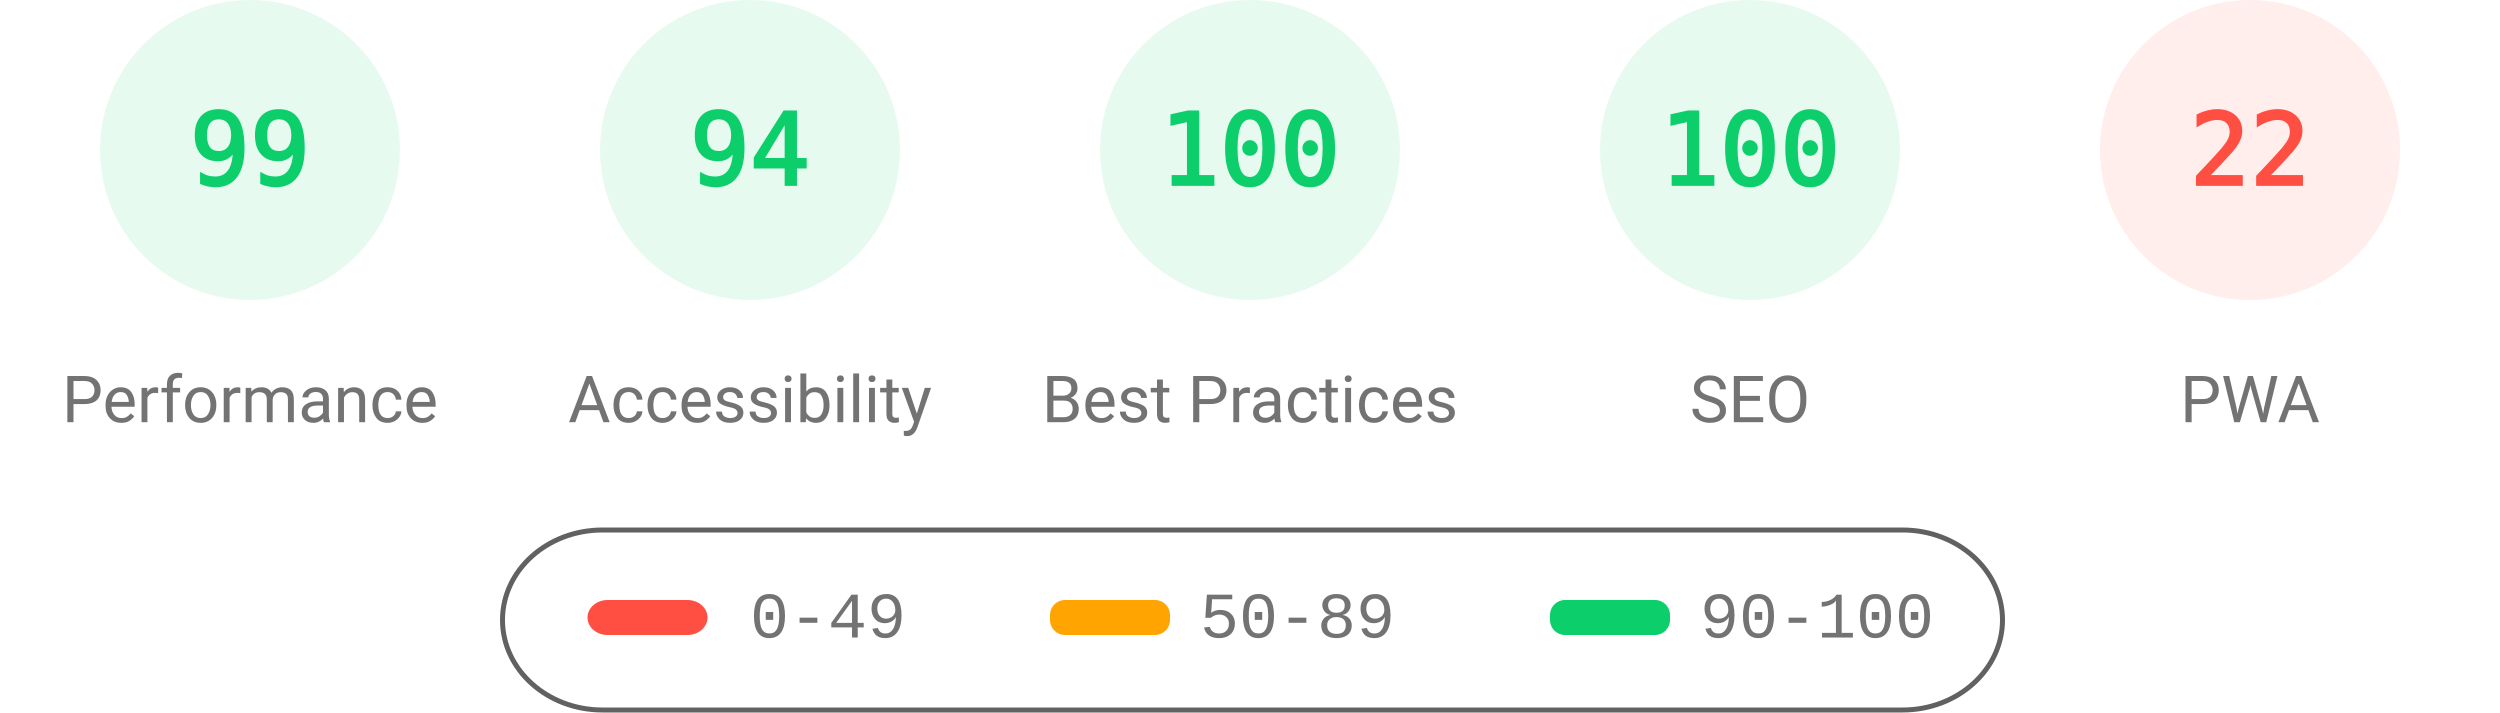
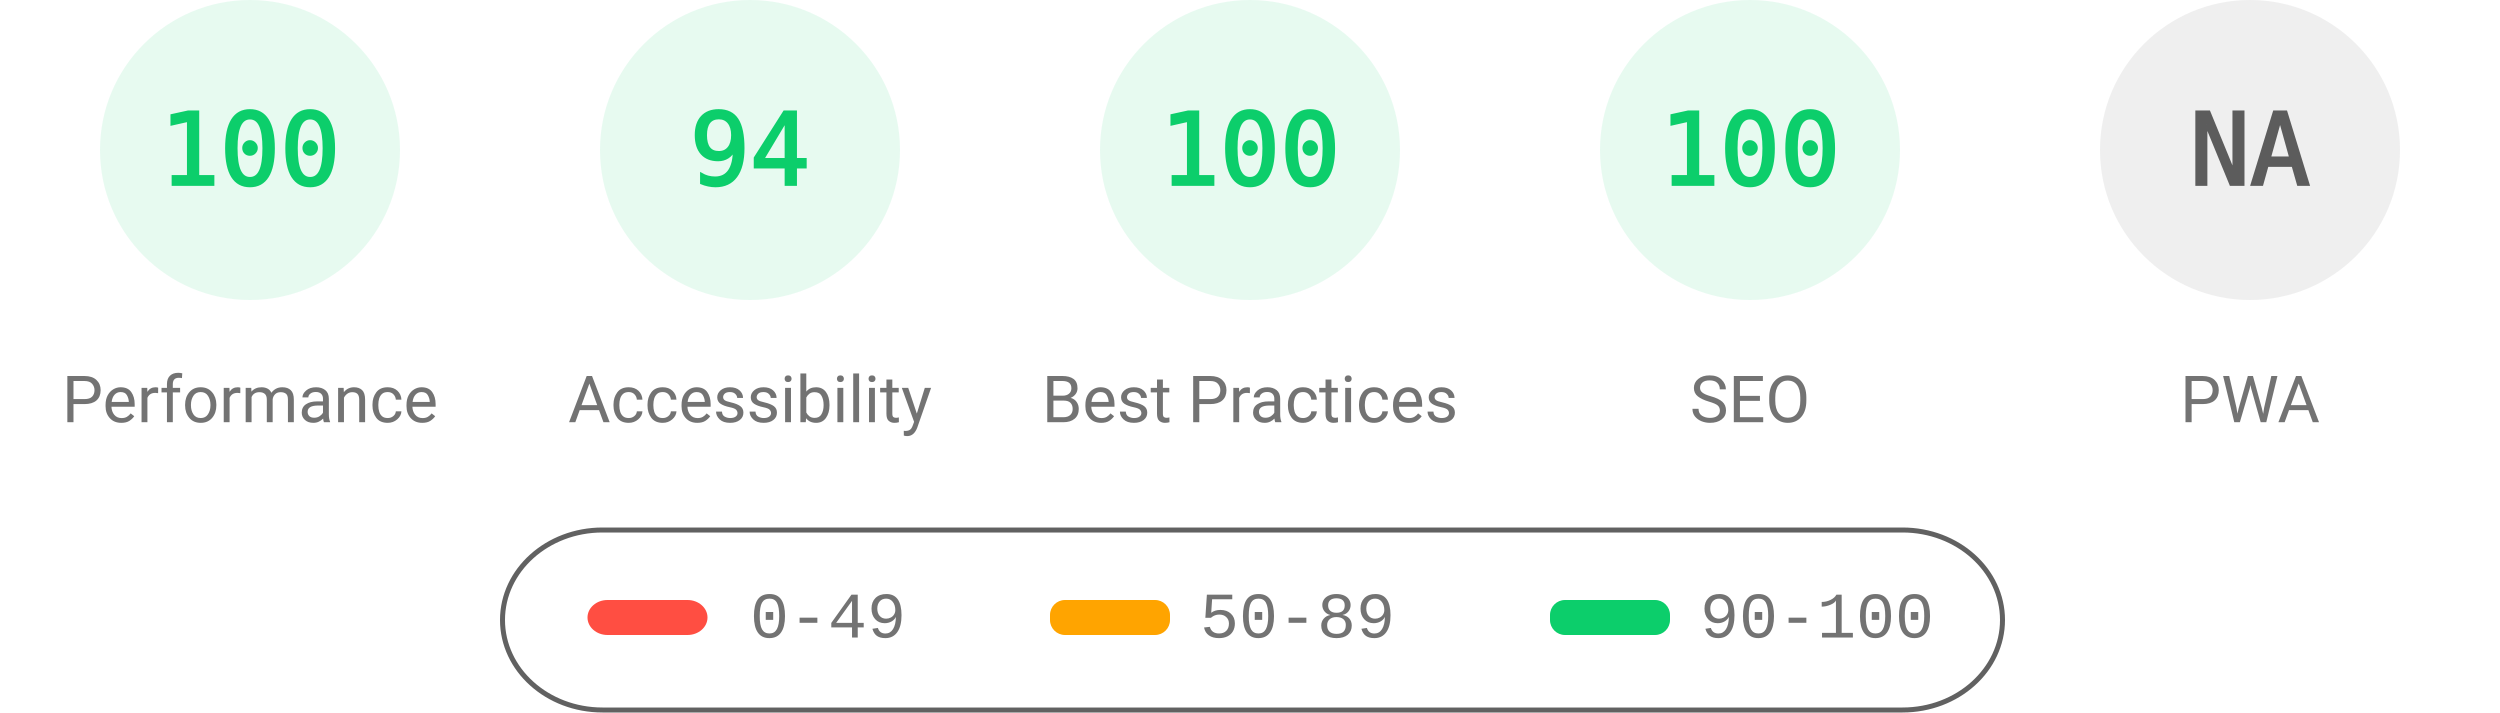
<svg xmlns="http://www.w3.org/2000/svg" fill="none" width="1000" height="285">
  <style>.gauge-base{opacity:.1}.gauge-arc{fill:none;animation-delay:250ms;stroke-linecap:round;transform:rotate(-90deg);transform-origin:100px 60px;animation:load-gauge 1s ease forwards}.guage-text{font-size:40px;font-family:monospace;text-align:center}.guage-red{color:#ff4e42;fill:#ff4e42;stroke:#ff4e42}.guage-orange{color:#ffa400;fill:#ffa400;stroke:#ffa400}.guage-green{color:#0cce6b;fill:#0cce6b;stroke:#0cce6b}.guage-undefined{color:#5c5c5c;fill:#5c5c5c;stroke:#5c5c5c}.guage-title{color:#737373;fill:#737373;stroke:none;font-size:26px;line-height:26px;font-family:Roboto,Halvetica,Arial,sans-serif}@keyframes load-gauge{from{stroke-dasharray:0 352.858}}</style>
  <svg class="guage-div guage-perf guage-green" viewBox="0 0 200 200" width="200" height="200">
    <circle class="gauge-base" r="56" cx="100" cy="60" stroke-width="8" />
-     <circle class="gauge-arc guage-arc-1" r="56" cx="100" cy="60" stroke-width="8" style="stroke-dasharray:348.339,351.858" />
-     <text class="guage-text" x="100" y="60" alignment-baseline="central" dominant-baseline="central" text-anchor="middle">99</text>
+     <circle class="gauge-arc guage-arc-1" r="56" cx="100" cy="60" stroke-width="8" style="stroke-dasharray:351.858,351.858" />
+     <text class="guage-text" x="100" y="60" alignment-baseline="central" dominant-baseline="central" text-anchor="middle">100</text>
    <text class="guage-title" x="100" y="160" alignment-baseline="central" dominant-baseline="central" text-anchor="middle">Performance</text>
  </svg>
  <svg class="guage-div guage-acc guage-green" viewBox="0 0 200 200" width="200" height="200" x="200">
    <circle class="gauge-base" r="56" cx="100" cy="60" stroke-width="8" />
    <circle class="gauge-arc guage-arc-2" r="56" cx="100" cy="60" stroke-width="8" style="stroke-dasharray:330.747,351.858" />
    <text class="guage-text" x="100" y="60" alignment-baseline="central" dominant-baseline="central" text-anchor="middle">94</text>
    <text class="guage-title" x="100" y="160" alignment-baseline="central" dominant-baseline="central" text-anchor="middle">Accessibility</text>
  </svg>
  <svg class="guage-div guage-best guage-green" viewBox="0 0 200 200" width="200" height="200" x="400">
    <circle class="gauge-base" r="56" cx="100" cy="60" stroke-width="8" />
    <circle class="gauge-arc guage-arc-3" r="56" cx="100" cy="60" stroke-width="8" style="stroke-dasharray:351.858,351.858" />
    <text class="guage-text" x="100" y="60" alignment-baseline="central" dominant-baseline="central" text-anchor="middle">100</text>
    <text class="guage-title" x="100" y="160" alignment-baseline="central" dominant-baseline="central" text-anchor="middle">Best Practices</text>
  </svg>
  <svg class="guage-div guage-seo guage-green" viewBox="0 0 200 200" width="200" height="200" x="600">
    <circle class="gauge-base" r="56" cx="100" cy="60" stroke-width="8" />
    <circle class="gauge-arc guage-arc-4" r="56" cx="100" cy="60" stroke-width="8" style="stroke-dasharray:351.858,351.858" />
    <text class="guage-text" x="100" y="60" alignment-baseline="central" dominant-baseline="central" text-anchor="middle">100</text>
    <text class="guage-title" x="100" y="160" alignment-baseline="central" dominant-baseline="central" text-anchor="middle">SEO</text>
  </svg>
-   <svg class="guage-div guage-pwa guage-red" viewBox="0 0 200 200" width="200" height="200" x="800">
+   <svg class="guage-div guage-pwa guage-undefined" viewBox="0 0 200 200" width="200" height="200" x="800">
    <circle class="gauge-base" r="56" cx="100" cy="60" stroke-width="8" />
-     <circle class="gauge-arc guage-arc-4" r="56" cx="100" cy="60" stroke-width="8" style="stroke-dasharray:77.409,351.858" />
-     <text class="guage-text" x="100" y="60" alignment-baseline="central" dominant-baseline="central" text-anchor="middle">22</text>
+     <circle class="gauge-arc guage-arc-4" r="56" cx="100" cy="60" stroke-width="8" style="stroke-dasharray:351.858,351.858" />
+     <text class="guage-text" x="100" y="60" alignment-baseline="central" dominant-baseline="central" text-anchor="middle">NA</text>
    <text class="guage-title" x="100" y="160" alignment-baseline="central" dominant-baseline="central" text-anchor="middle">PWA</text>
  </svg>
  <svg width="604" height="76" x="200" y="210">
    <path fill="none" id="canvas_background" d="M-1-1h604v80H-1z" />
    <rect fill-opacity="0" stroke="#616161" stroke-width="2" rx="40" id="svg_2" height="72" width="600" y="2" x="1" fill="#000" />
    <rect stroke="#000" rx="8" id="svg_3" height="14" width="48" y="30" x="35" stroke-opacity="null" stroke-width="0" fill="#ff4e42" />
    <rect stroke="#000" rx="6" id="svg_4" height="14" width="48" y="30" x="220" stroke-opacity="null" stroke-width="0" fill="#ffa400" />
    <rect stroke="#000" rx="6" id="svg_5" height="14" width="48" y="30" x="420" stroke-opacity="null" stroke-width="0" fill="#0cce6b" />
    <text xml:space="preserve" text-anchor="start" font-family="'Courier New', Courier, monospace" font-size="26" id="svg_6" y="45" x="100" stroke-opacity="null" stroke-width="0" stroke="#000" fill="#737373">0-49</text>
    <text xml:space="preserve" text-anchor="start" font-family="'Courier New', Courier, monospace" font-size="26" id="svg_7" y="45" x="280" stroke-opacity="null" stroke-width="0" stroke="#000" fill="#737373">50-89</text>
    <text xml:space="preserve" text-anchor="start" font-family="'Courier New', Courier, monospace" font-size="26" id="svg_8" y="45" x="480" stroke-opacity="null" stroke-width="0" stroke="#000" fill="#737373">90-100</text>
  </svg>
</svg>
